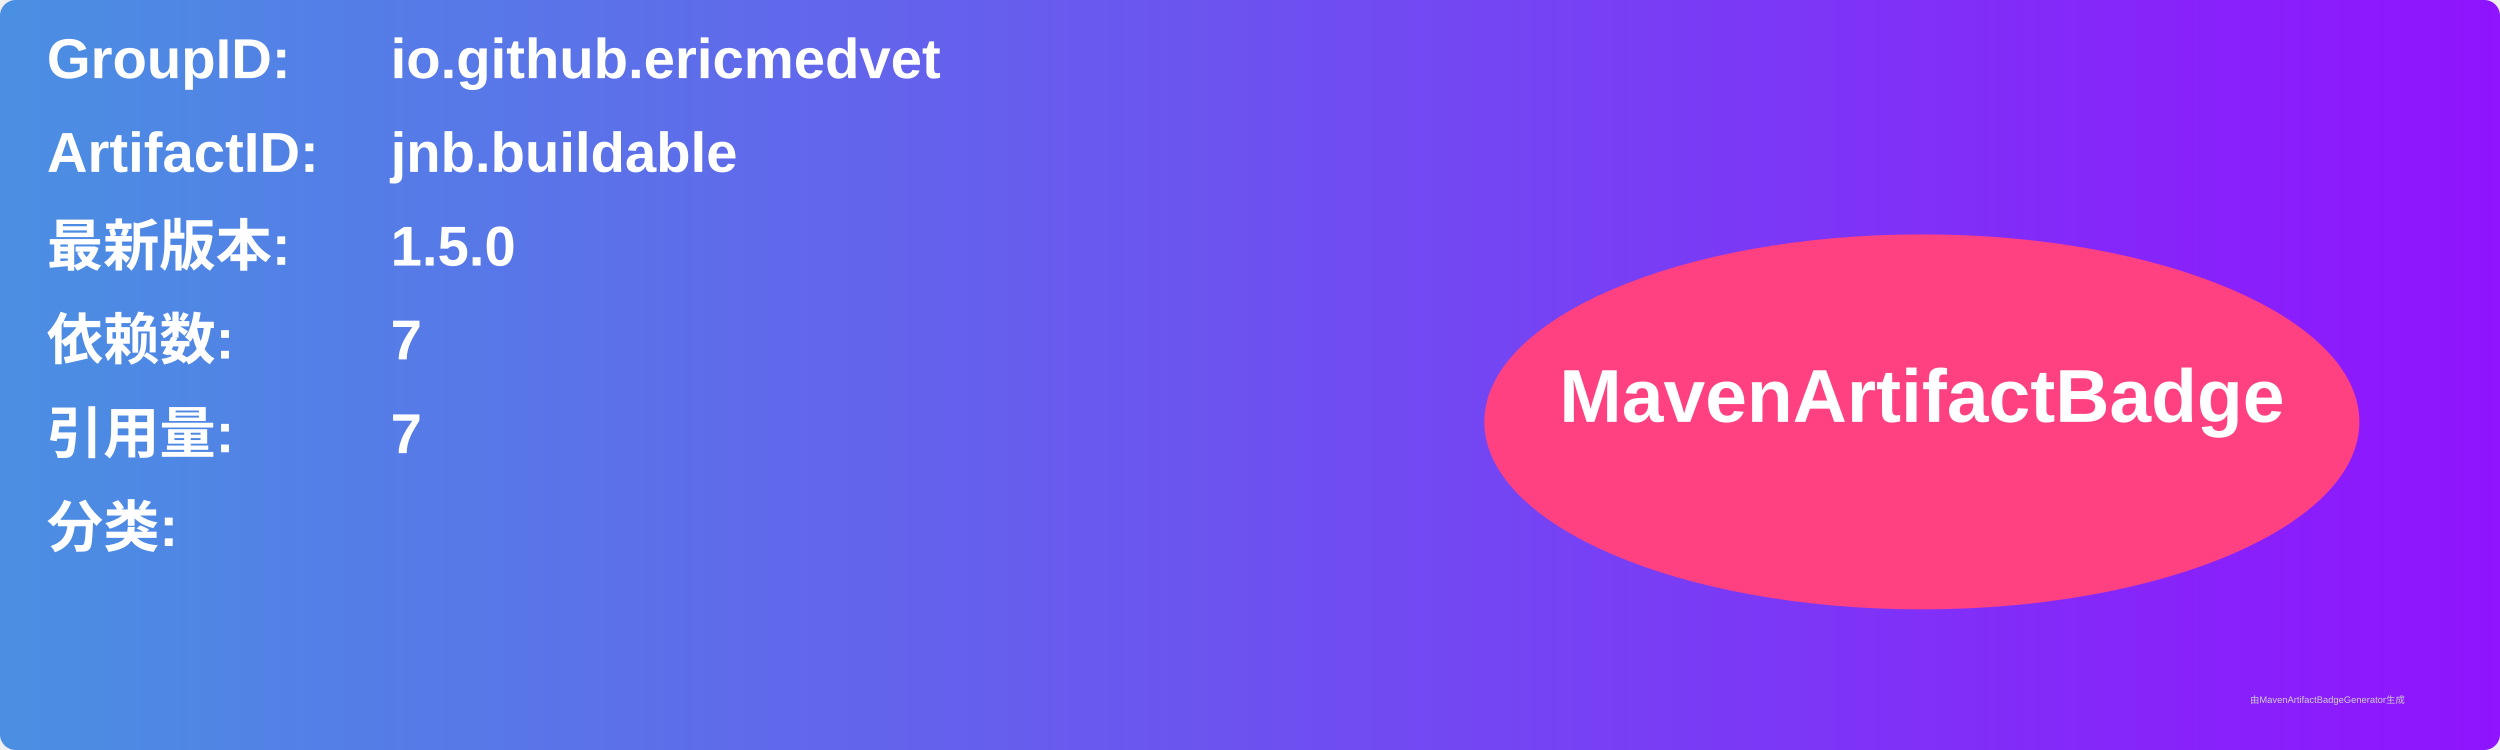
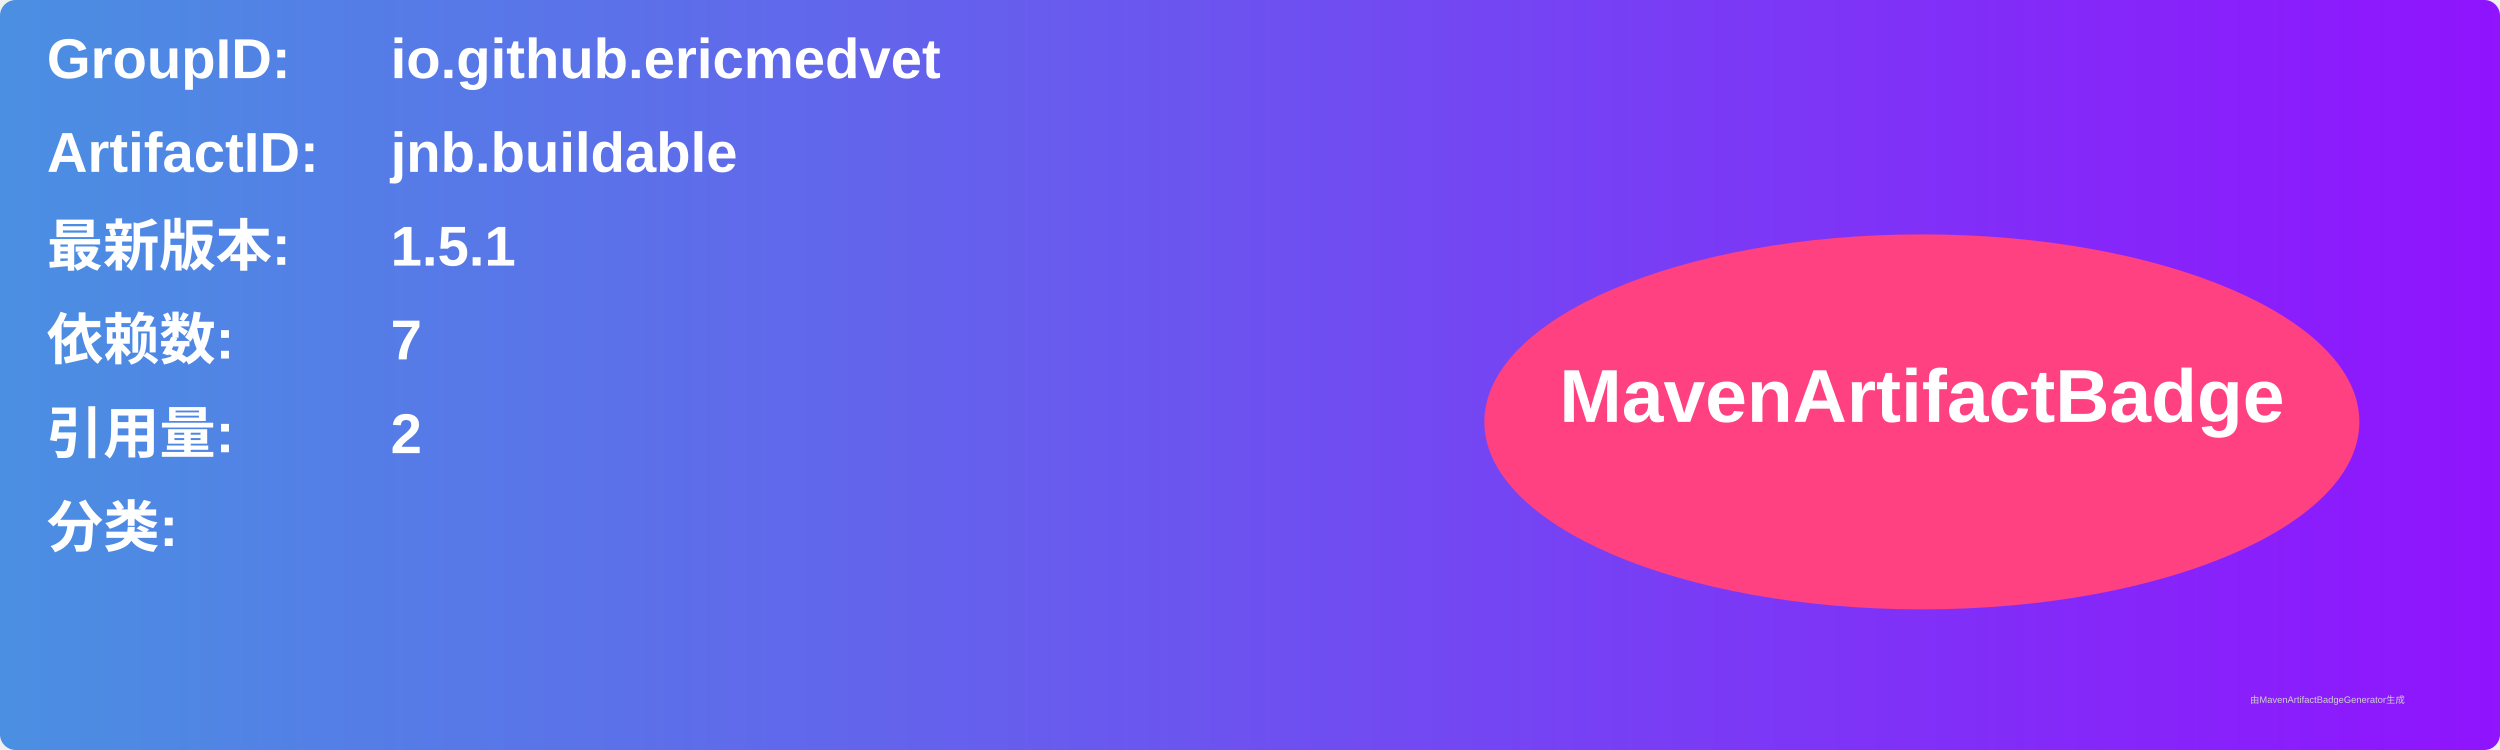
<svg xmlns="http://www.w3.org/2000/svg" width="800" height="240" viewBox="0 0 800 240">
  <linearGradient id="grad" x1="0%" y1="0%" x2="100%" y2="0%">
    <stop offset="0%" stop-color="#4a90e2" />
    <stop offset="100%" stop-color="#9013fe" />
  </linearGradient>
  <rect width="100%" height="100%" rx="5" ry="5" fill="url(#grad)" />
  <g transform="translate(15, 15)">
    <text x="0" y="10" font-family="Arial" font-size="18" fill="white" font-weight="bold" width="260">GroupID:</text>
    <text x="110" y="10" font-family="Arial" font-size="18" fill="white" font-weight="bold" width="460">io.github.ericmedvet</text>
    <text x="0" y="40" font-family="Arial" font-size="18" fill="white" font-weight="bold" width="260">ArtifactID:</text>
    <text x="110" y="40" font-family="Arial" font-size="18" fill="white" font-weight="bold" width="460">jnb.buildable</text>
    <text x="0" y="70" font-family="Arial" font-size="18" fill="white" font-weight="bold">最新版本:</text>
    <text x="110" y="70" font-family="Arial" font-size="18" fill="white" font-weight="bold">
-       <tspan font-weight="bold">1.5.0</tspan>
+       <tspan font-weight="bold">1.5.1</tspan>
    </text>
    <text x="0" y="100" font-family="Arial" font-size="18" fill="white" font-weight="bold">依赖数: </text>
    <text x="110" y="100" font-family="Arial" font-size="18" fill="white">
      <tspan font-weight="bold">7</tspan>
    </text>
    <text x="0" y="130" font-family="Arial" font-size="18" fill="white" font-weight="bold">引用量: </text>
    <text x="110" y="130" font-family="Arial" font-size="18" fill="white">
-       <tspan font-weight="bold">7</tspan>
+       <tspan font-weight="bold">2</tspan>
    </text>
    <text x="0" y="160" font-family="Arial" font-size="18" fill="white" font-weight="bold">分类:</text>
    <text x="10" y="190" font-family="Arial" font-size="10" fill="white">
      <tspan font-weight="bold" />
    </text>
    <ellipse cx="600" cy="120" rx="140" ry="60" fill="#ff4081" />
    <text x="600" y="120" text-anchor="middle" font-family="Arial" font-size="24" fill="white" font-weight="bold">MavenArtifactBadge</text>
  </g>
  <text x="720" y="225" font-family="Arial" font-size="3" fill="#d0d0d0">由MavenArtifactBadgeGenerator生成</text>
</svg>
